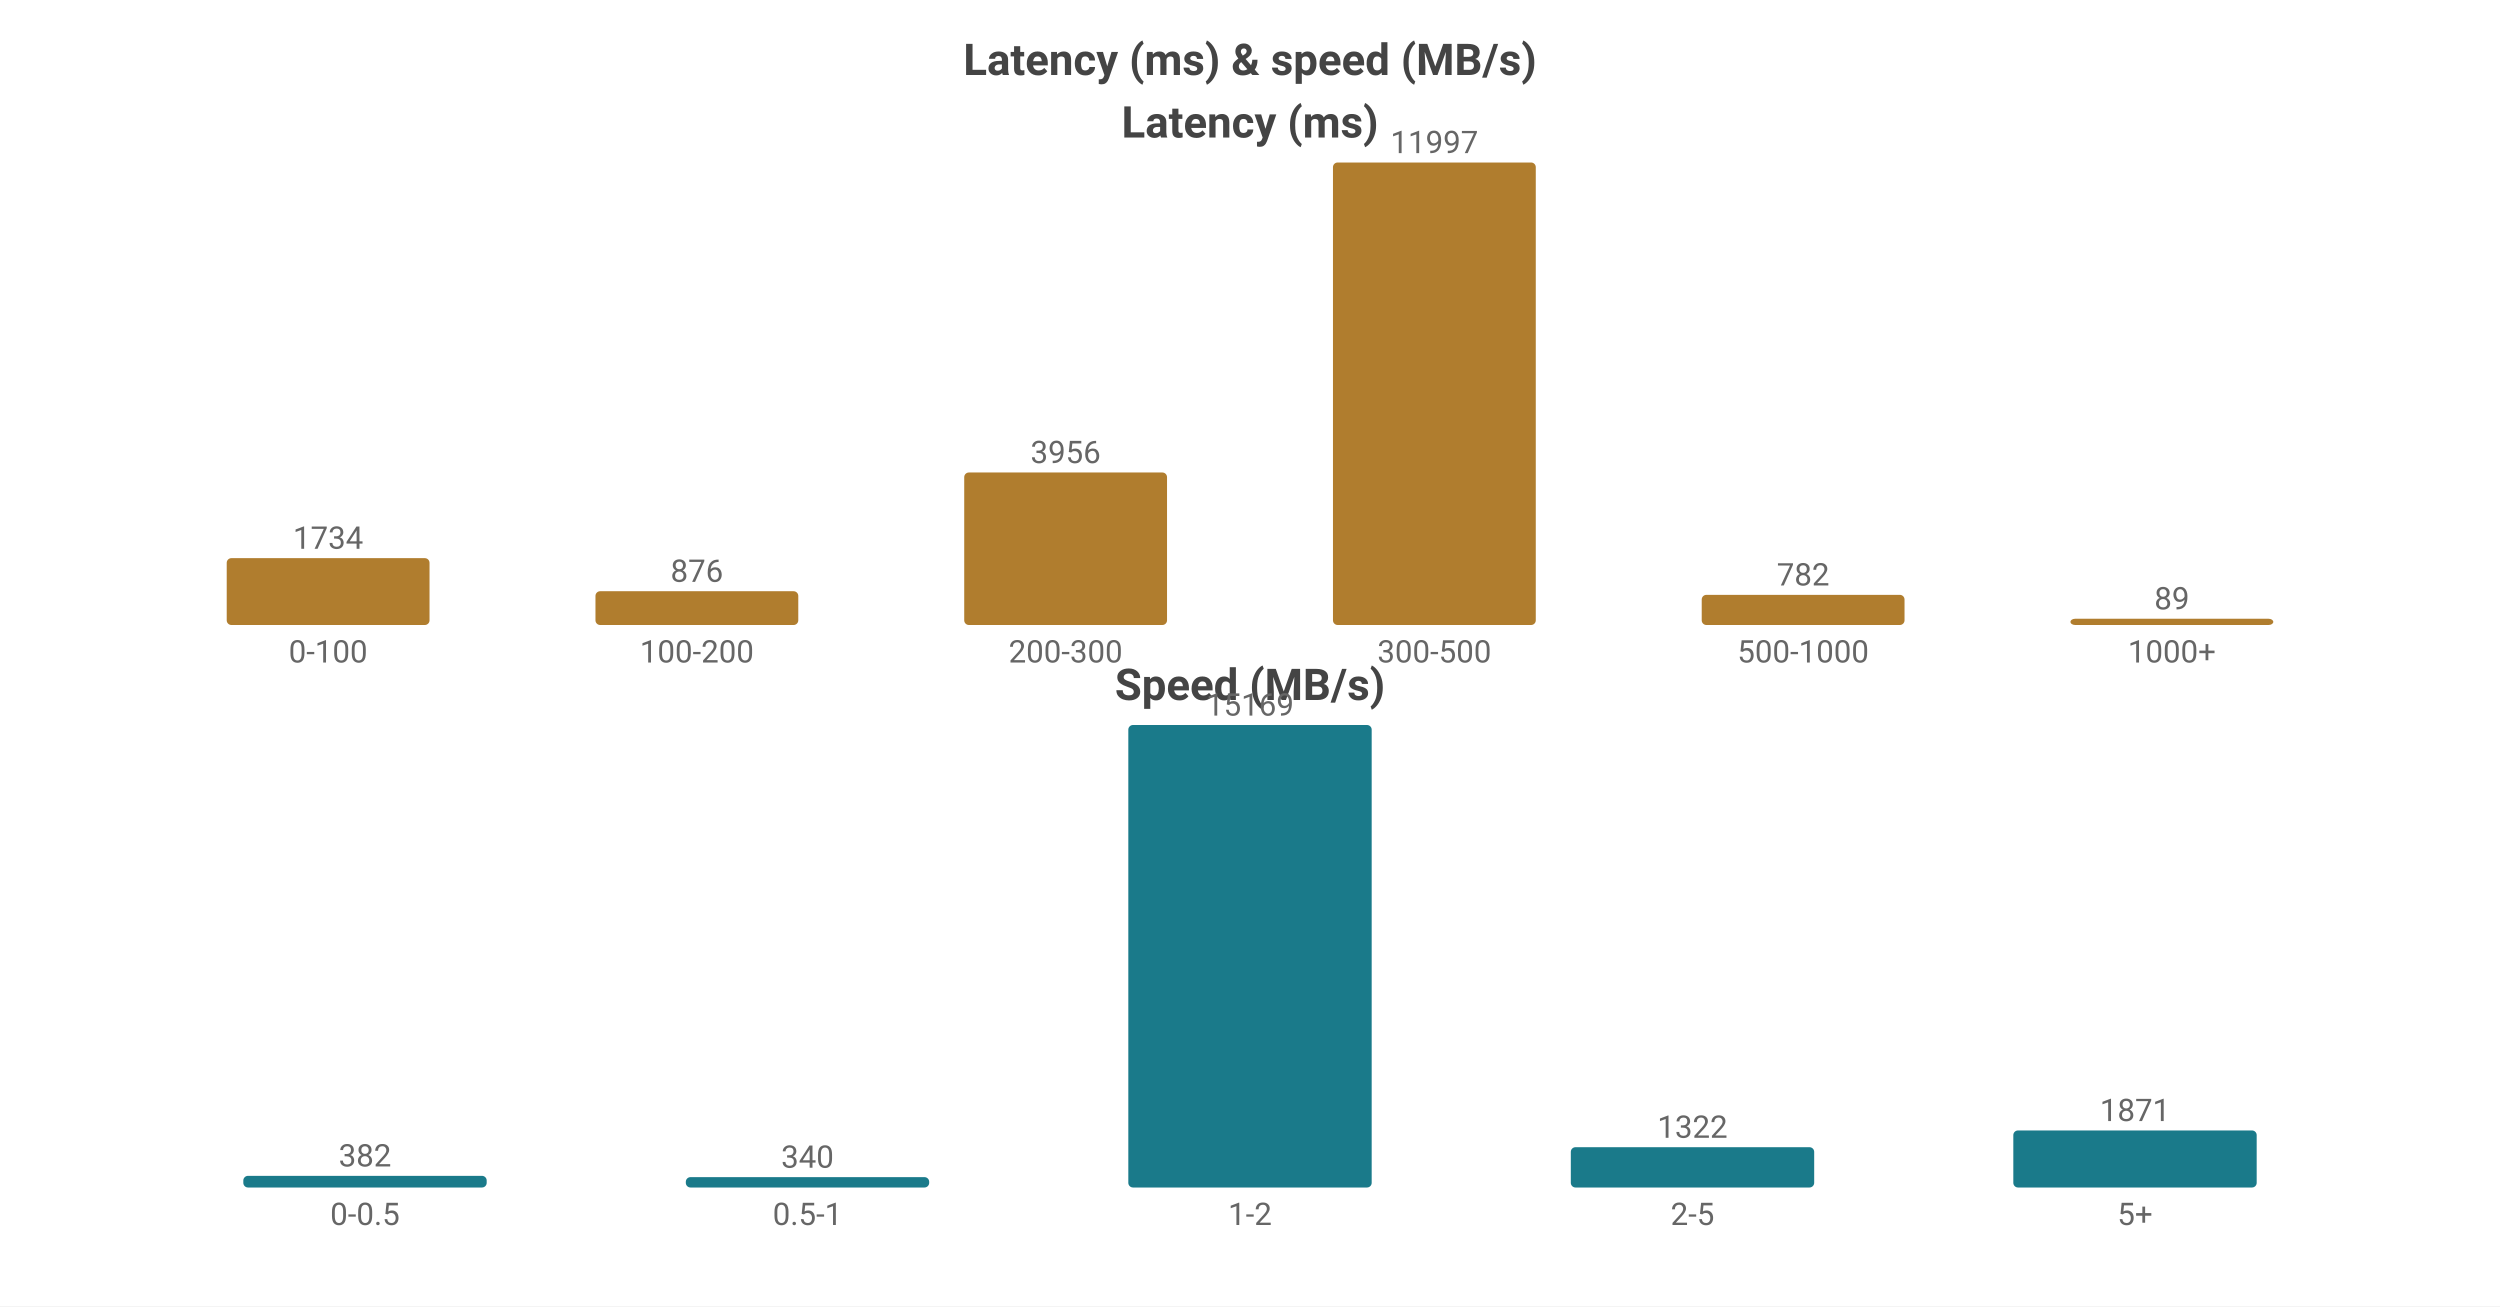
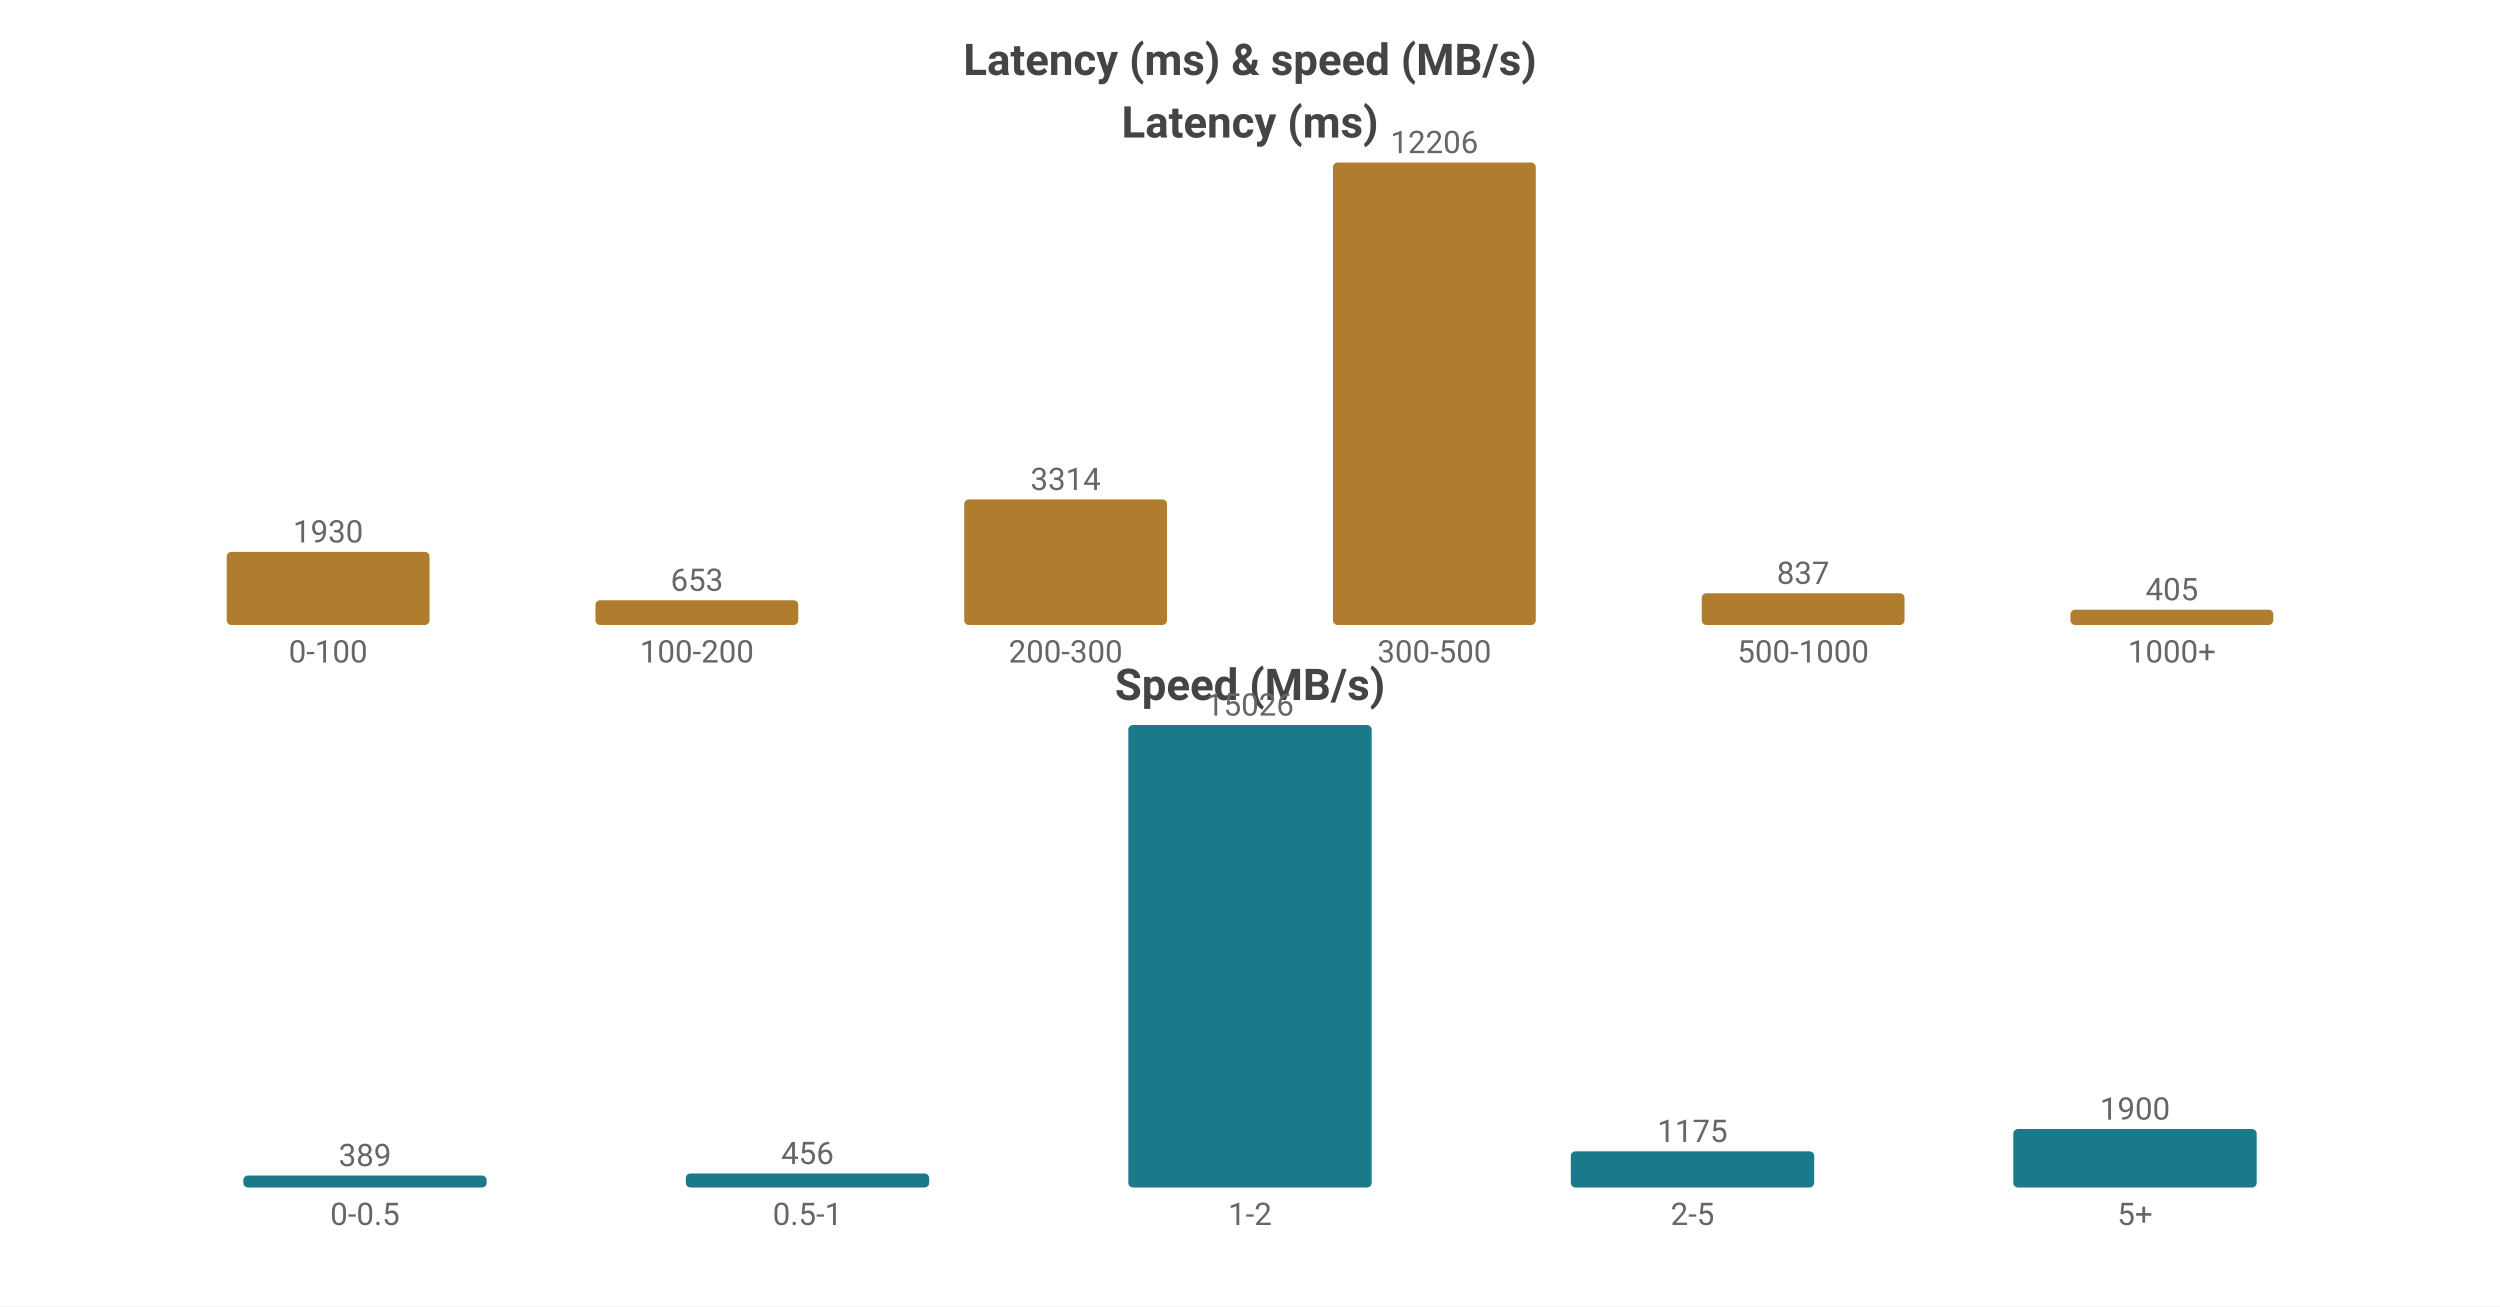
<svg xmlns="http://www.w3.org/2000/svg" width="800" height="418" viewBox="0 0 800 418">
  <rect width="800" height="418" fill="#ffffff" />
  <style>text{font-family:system-ui,-apple-system,'Segoe UI',Roboto,'PingFang SC','Microsoft YaHei','Noto Sans CJK SC',sans-serif}.g{stroke:#e8e8e8;stroke-width:1}.a{stroke:#999;stroke-width:1}.t{font-size:10px;fill:#666}.m{font-size:10px;text-anchor:middle;fill:#666}.e{font-size:10px;text-anchor:end;fill:#666}.l{font-size:11px;fill:#333}.tt{font-size:14px;font-weight:600;text-anchor:middle;fill:#444}.em{font-size:13px;text-anchor:middle;fill:#999}</style>
  <text class="tt" x="400.0" y="24">Latency (ms) &amp; speed (MB/s)</text>
  <text class="tt" x="400.0" y="44">Latency (ms)</text>
-   <rect x="72.55" y="178.609" width="64.9" height="21.391" fill="#b07d2e" rx="1.5" />
-   <text class="m" x="105.0" y="175.609">1734</text>
+   <rect x="72.55" y="176.598" width="64.9" height="23.402" fill="#b07d2e" rx="1.5" />
+   <text class="m" x="105.0" y="173.598">1930</text>
  <text class="m" x="105.0" y="212">0-100</text>
-   <rect x="190.55" y="189.193" width="64.9" height="10.807" fill="#b07d2e" rx="1.5" />
-   <text class="m" x="223.0" y="186.193">876</text>
+   <rect x="190.55" y="192.082" width="64.9" height="7.918" fill="#b07d2e" rx="1.5" />
+   <text class="m" x="223.0" y="189.082">653</text>
  <text class="m" x="223.0" y="212">100-200</text>
-   <rect x="308.55" y="151.197" width="64.9" height="48.803" fill="#b07d2e" rx="1.5" />
-   <text class="m" x="341.0" y="148.197">3956</text>
+   <rect x="308.55" y="159.817" width="64.9" height="40.183" fill="#b07d2e" rx="1.5" />
+   <text class="m" x="341.0" y="156.817">3314</text>
  <text class="m" x="341.0" y="212">200-300</text>
  <rect x="426.55" y="52.0" width="64.9" height="148.0" fill="#b07d2e" rx="1.5" />
-   <text class="m" x="459.0" y="49.0">11997</text>
+   <text class="m" x="459.0" y="49.0">12206</text>
  <text class="m" x="459.0" y="212">300-500</text>
-   <rect x="544.55" y="190.353" width="64.9" height="9.647" fill="#b07d2e" rx="1.5" />
-   <text class="m" x="577.0" y="187.353">782</text>
+   <rect x="544.55" y="189.851" width="64.9" height="10.149" fill="#b07d2e" rx="1.5" />
+   <text class="m" x="577.0" y="186.851">837</text>
  <text class="m" x="577.0" y="212">500-1000</text>
-   <rect x="662.55" y="198" width="64.9" height="2" fill="#b07d2e" rx="1.5" />
-   <text class="m" x="695.0" y="195">89</text>
+   <rect x="662.55" y="195.089" width="64.9" height="4.911" fill="#b07d2e" rx="1.5" />
+   <text class="m" x="695.0" y="192.089">405</text>
  <text class="m" x="695.0" y="212">1000+</text>
  <text class="tt" x="400.0" y="224">Speed (MB/s)</text>
-   <rect x="77.86" y="376.273" width="77.88" height="3.727" fill="#1a7a8a" rx="1.5" />
-   <text class="m" x="116.8" y="373.273">382</text>
+   <rect x="77.86" y="376.169" width="77.88" height="3.831" fill="#1a7a8a" rx="1.5" />
+   <text class="m" x="116.8" y="373.169">389</text>
  <text class="m" x="116.8" y="392">0-0.5</text>
-   <rect x="219.46" y="376.683" width="77.88" height="3.317" fill="#1a7a8a" rx="1.5" />
-   <text class="m" x="258.4" y="373.683">340</text>
+   <rect x="219.46" y="375.509" width="77.88" height="4.491" fill="#1a7a8a" rx="1.5" />
+   <text class="m" x="258.4" y="372.509">456</text>
  <text class="m" x="258.4" y="392">0.5-1</text>
  <rect x="361.06" y="232.0" width="77.88" height="148.0" fill="#1a7a8a" rx="1.5" />
-   <text class="m" x="400.0" y="229.0">15169</text>
+   <text class="m" x="400.0" y="229.0">15026</text>
  <text class="m" x="400.0" y="392">1-2</text>
-   <rect x="502.66" y="367.102" width="77.88" height="12.898" fill="#1a7a8a" rx="1.5" />
-   <text class="m" x="541.6" y="364.102">1322</text>
+   <rect x="502.66" y="368.427" width="77.88" height="11.573" fill="#1a7a8a" rx="1.5" />
+   <text class="m" x="541.6" y="365.427">1175</text>
  <text class="m" x="541.6" y="392">2-5</text>
-   <rect x="644.26" y="361.745" width="77.88" height="18.255" fill="#1a7a8a" rx="1.5" />
-   <text class="m" x="683.2" y="358.745">1871</text>
+   <rect x="644.26" y="361.286" width="77.88" height="18.714" fill="#1a7a8a" rx="1.5" />
+   <text class="m" x="683.2" y="358.286">1900</text>
  <text class="m" x="683.2" y="392">5+</text>
</svg>
